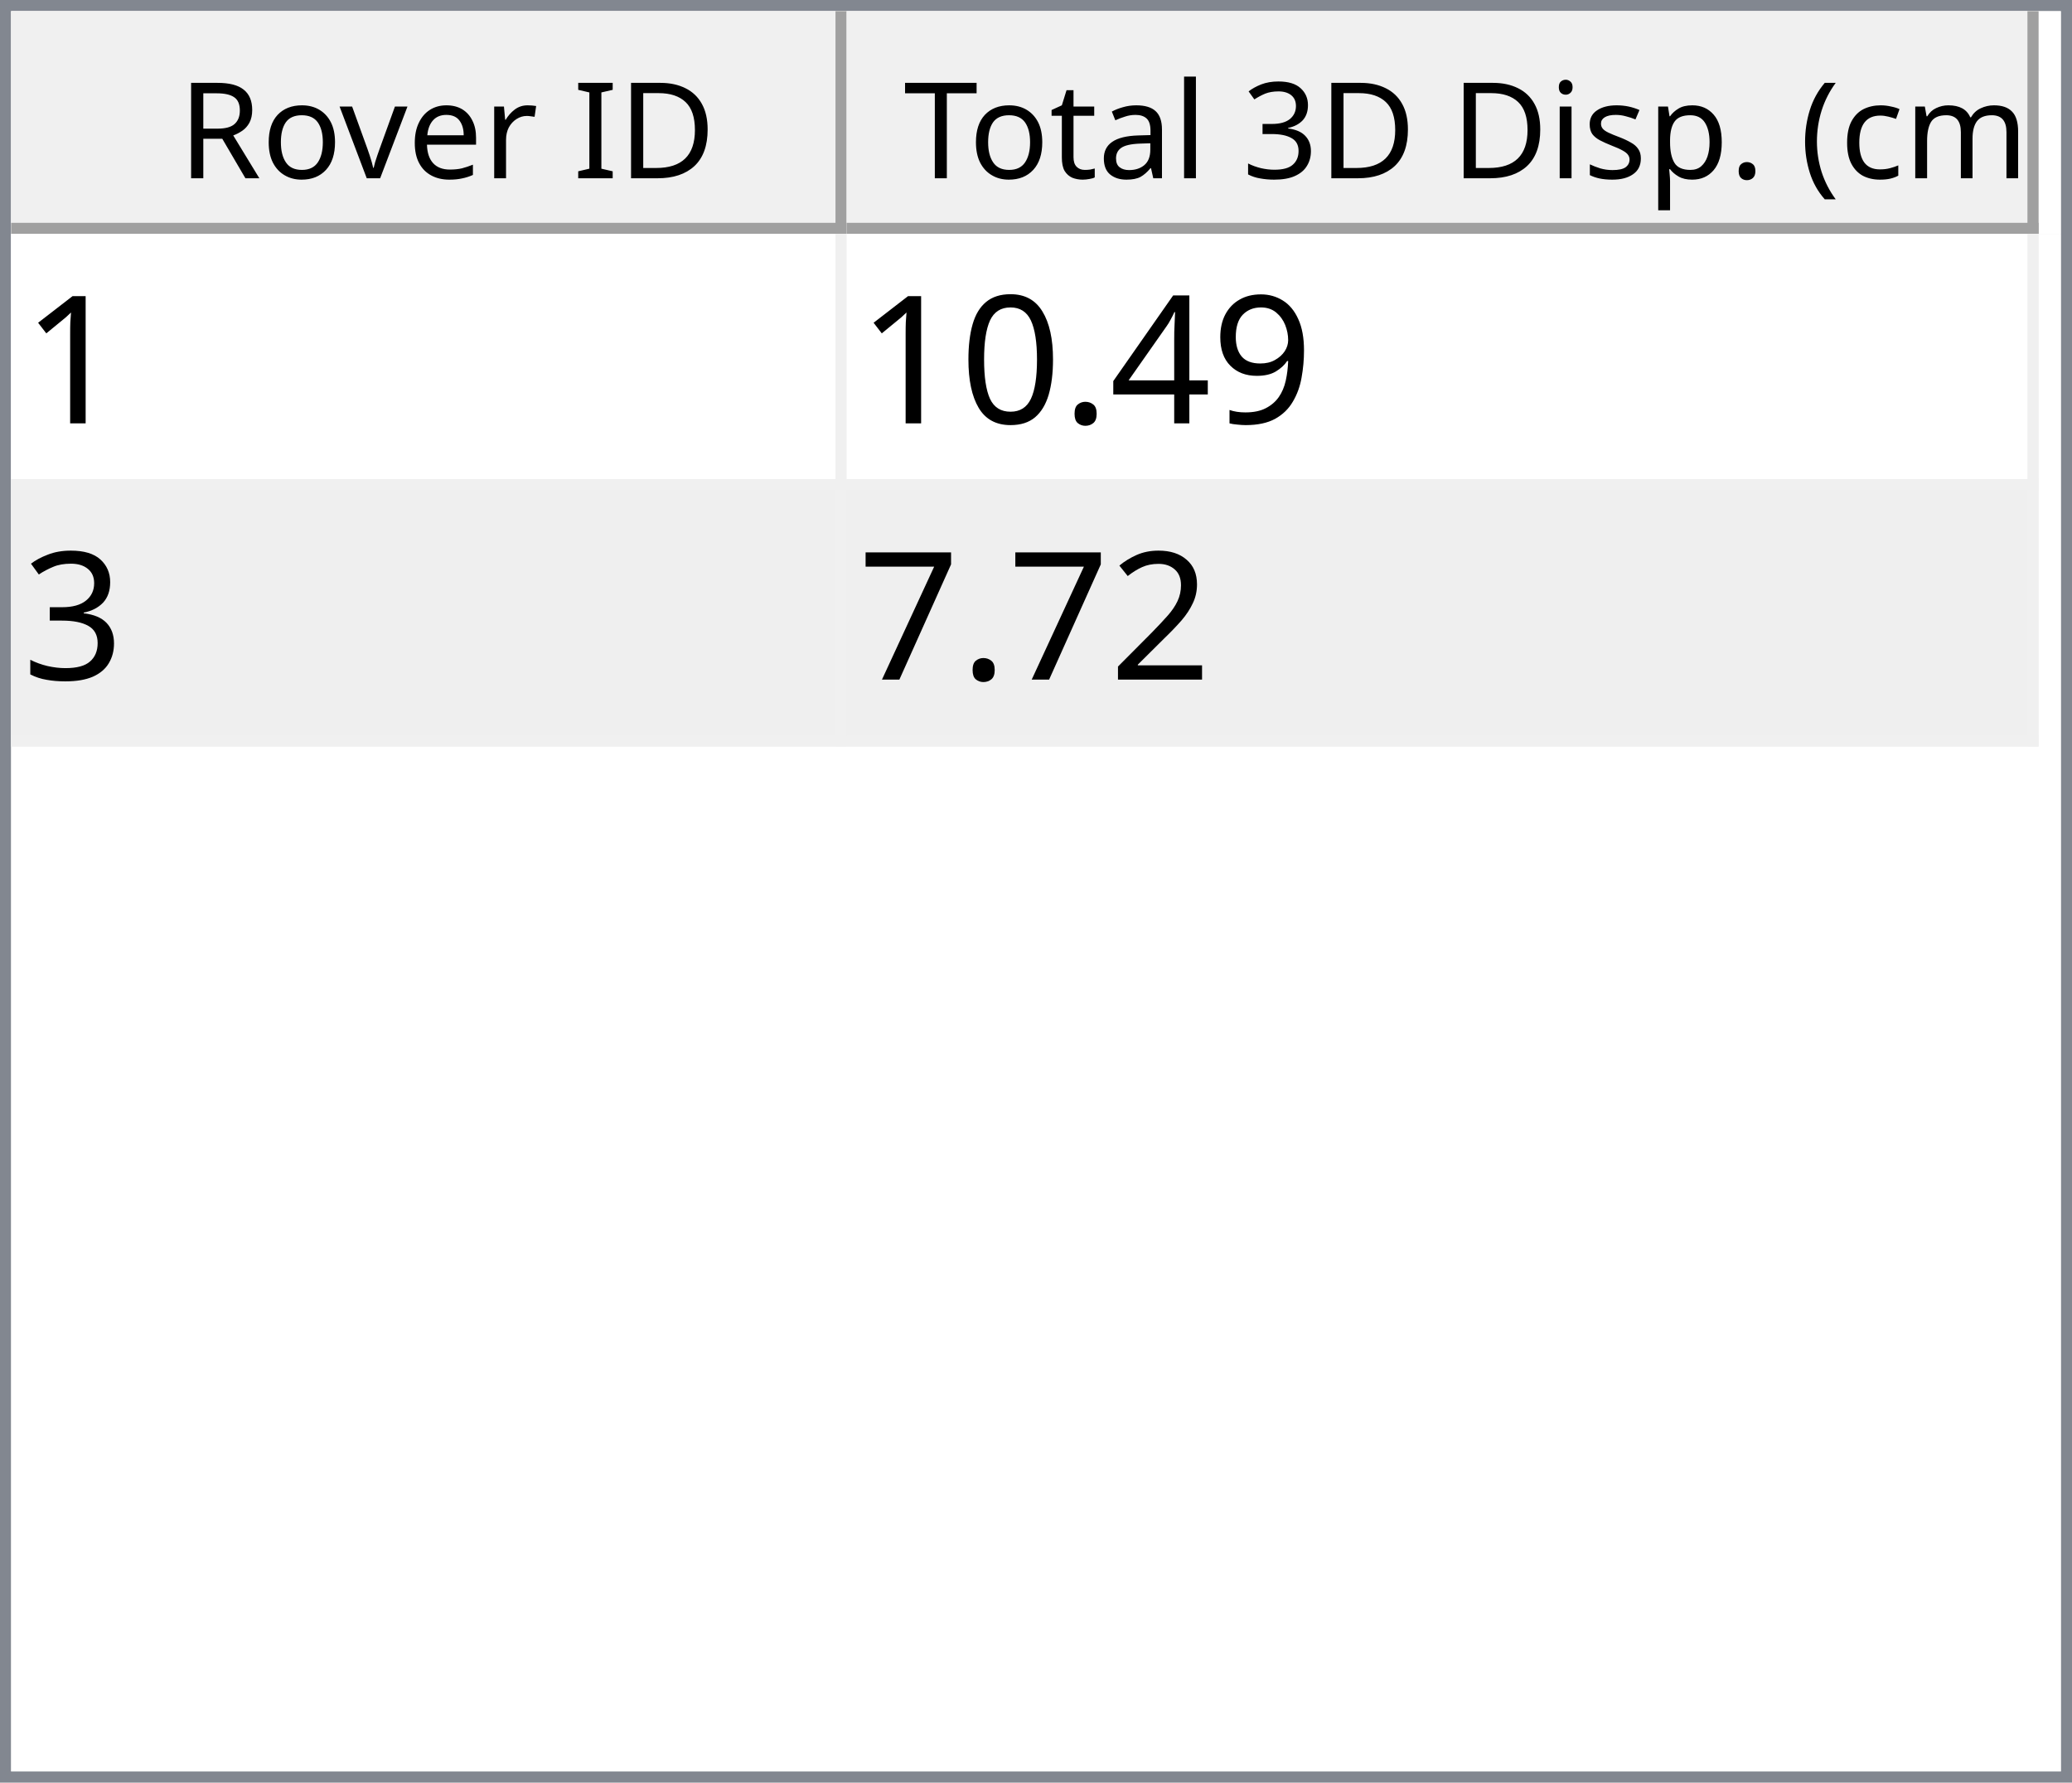
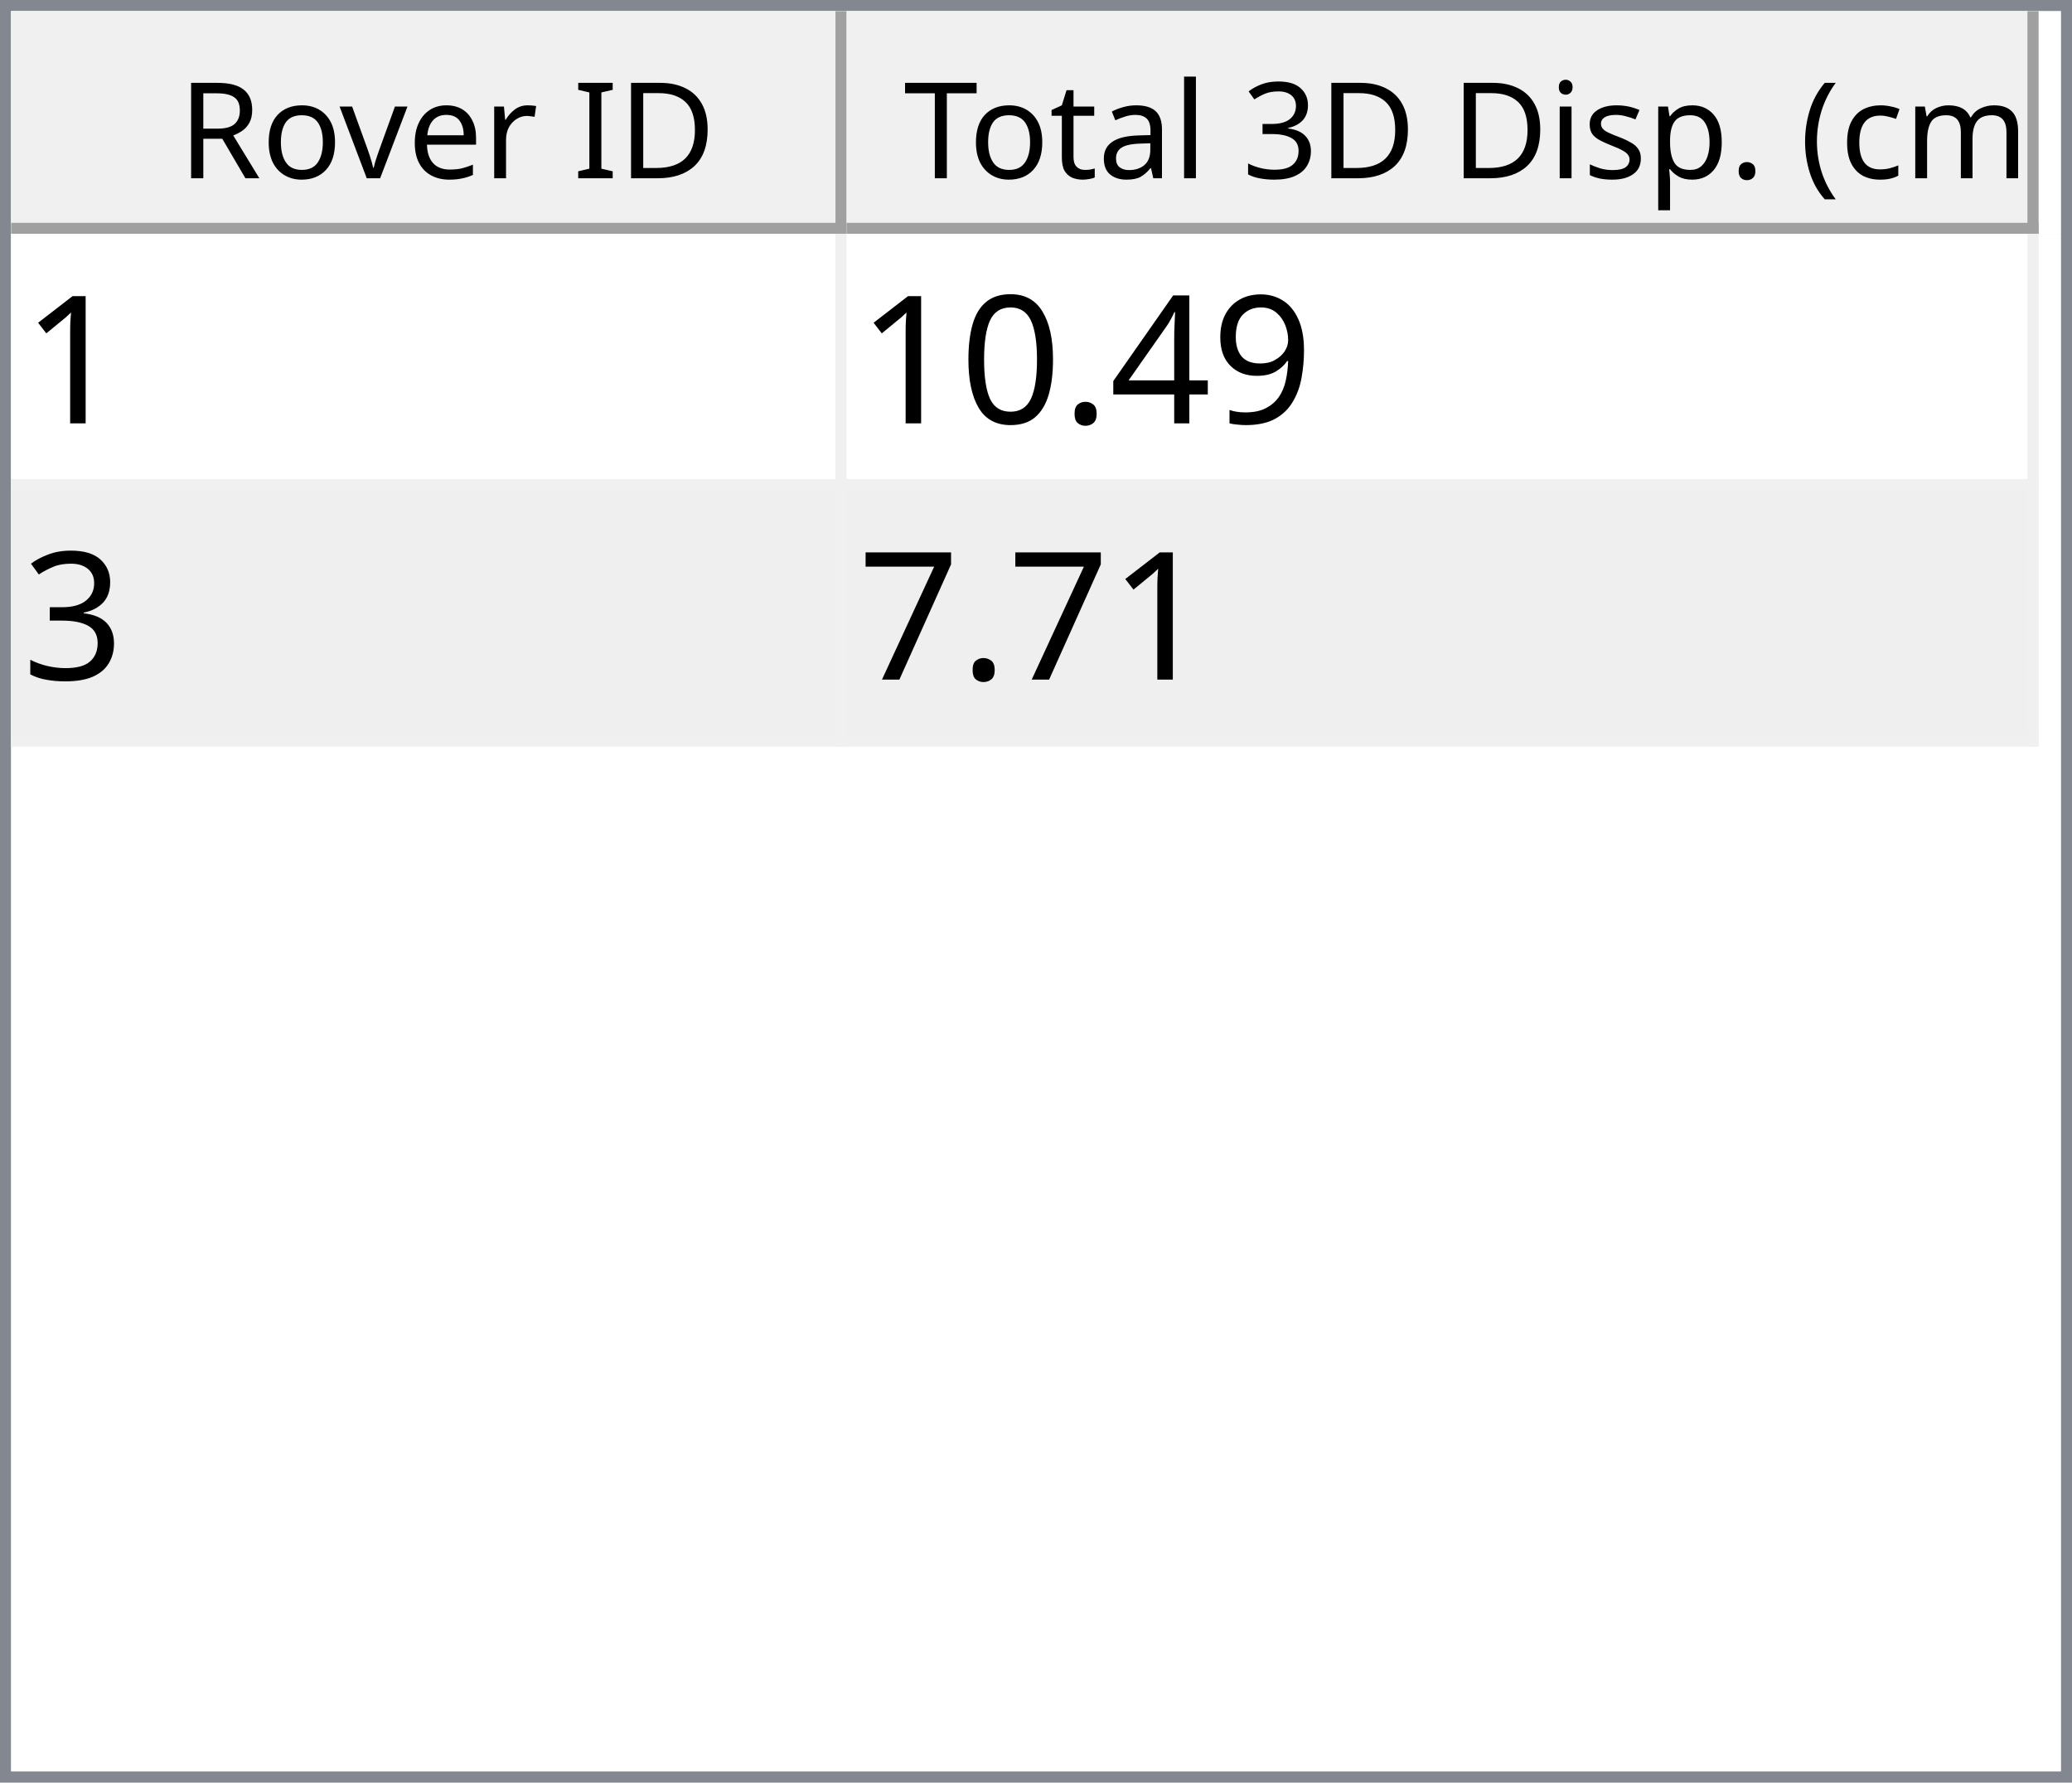
<svg xmlns="http://www.w3.org/2000/svg" style="fill-opacity:1; color-rendering:auto; color-interpolation:auto; text-rendering:auto; stroke:black; stroke-linecap:square; stroke-miterlimit:10; shape-rendering:auto; stroke-opacity:1; fill:black; stroke-dasharray:none; font-weight:normal; stroke-width:1; font-family:'Dialog'; font-style:normal; stroke-linejoin:miter; font-size:12px; stroke-dashoffset:0; image-rendering:auto;" width="186" height="160">
  <defs id="genericDefs" />
  <g>
    <defs id="defs1">
      <clipPath clipPathUnits="userSpaceOnUse" id="clipPath1">
        <path d="M0 0 L186 0 L186 160 L0 160 L0 0 Z" />
      </clipPath>
      <clipPath clipPathUnits="userSpaceOnUse" id="clipPath2">
        <path d="M0 0 L0 160 L186 160 L186 0 Z" />
      </clipPath>
      <clipPath clipPathUnits="userSpaceOnUse" id="clipPath3">
        <path d="M0 0 L0 20 L184 20 L184 0 Z" />
      </clipPath>
      <clipPath clipPathUnits="userSpaceOnUse" id="clipPath4">
        <path d="M0 0 L0 20 L75 20 L75 0 Z" />
      </clipPath>
      <clipPath clipPathUnits="userSpaceOnUse" id="clipPath5">
        <path d="M1 1 L1 19 L74 19 L74 1 Z" />
      </clipPath>
      <clipPath clipPathUnits="userSpaceOnUse" id="clipPath6">
        <path d="M0 0 L0 18 L73 18 L73 0 Z" />
      </clipPath>
      <clipPath clipPathUnits="userSpaceOnUse" id="clipPath7">
        <path d="M-0.5 -0.5 L-0.5 19.5 L74.5 19.5 L74.5 -0.5 Z" />
      </clipPath>
      <clipPath clipPathUnits="userSpaceOnUse" id="clipPath8">
        <path d="M0 0 L0 20 L107 20 L107 0 Z" />
      </clipPath>
      <clipPath clipPathUnits="userSpaceOnUse" id="clipPath9">
        <path d="M1 1 L1 19 L106 19 L106 1 Z" />
      </clipPath>
      <clipPath clipPathUnits="userSpaceOnUse" id="clipPath10">
        <path d="M0 0 L0 18 L105 18 L105 0 Z" />
      </clipPath>
      <clipPath clipPathUnits="userSpaceOnUse" id="clipPath11">
        <path d="M-0.5 -0.5 L-0.5 19.5 L106.5 19.5 L106.5 -0.5 Z" />
      </clipPath>
      <clipPath clipPathUnits="userSpaceOnUse" id="clipPath12">
        <path d="M0 0 L0 138 L184 138 L184 0 Z" />
      </clipPath>
      <clipPath clipPathUnits="userSpaceOnUse" id="clipPath13">
        <path d="M0 0 L0 46 L182 46 L182 0 Z" />
      </clipPath>
      <clipPath clipPathUnits="userSpaceOnUse" id="clipPath14">
        <path d="M-0.5 -0.5 L-0.5 45.5 L181.5 45.5 L181.5 -0.5 Z" />
      </clipPath>
      <clipPath clipPathUnits="userSpaceOnUse" id="clipPath15">
        <path d="M0 0 L0 22 L74 22 L74 0 Z" />
      </clipPath>
      <clipPath clipPathUnits="userSpaceOnUse" id="clipPath16">
        <path d="M0 0 L0 22 L106 22 L106 0 Z" />
      </clipPath>
      <font horiz-adv-x="64.551" id="font1">
        <font-face ascent="107.91" descent="25.098" units-per-em="100" style="font-style:normal; font-family:Segoe UI; font-weight:normal;" />
        <missing-glyph horiz-adv-x="64.551" d="M8.109 0 L8.109 68.266 L56.453 68.266 L56.453 0 L8.109 0 ZM15.328 7.234 L49.219 7.234 L49.219 61.031 L15.328 61.031 L15.328 7.234 Z" />
        <glyph unicode="D" horiz-adv-x="70.117" d="M9.188 0 L9.188 70.016 L28.516 70.016 Q65.531 70.016 65.531 35.891 Q65.531 19.672 55.25 9.836 Q44.969 0 27.734 0 L9.188 0 ZM17.391 62.594 L17.391 7.422 L27.828 7.422 Q41.609 7.422 49.273 14.797 Q56.938 22.172 56.938 35.688 Q56.938 62.594 28.328 62.594 L17.391 62.594 Z" />
        <glyph unicode="I" horiz-adv-x="26.611" d="M17.391 0 L9.188 0 L9.188 70.016 L17.391 70.016 L17.391 0 Z" />
        <glyph unicode=" " horiz-adv-x="27.393" d="" />
        <glyph unicode="r" horiz-adv-x="34.766" d="M34.188 41.891 Q32.078 43.5 28.125 43.5 Q23 43.5 19.555 38.672 Q16.109 33.844 16.109 25.484 L16.109 0 L8.109 0 L8.109 50 L16.109 50 L16.109 39.703 L16.312 39.703 Q18.016 44.969 21.531 47.922 Q25.047 50.875 29.391 50.875 Q32.516 50.875 34.188 50.203 L34.188 41.891 Z" />
        <glyph unicode="e" horiz-adv-x="52.295" d="M48.297 23 L12.984 23 Q13.188 14.656 17.484 10.109 Q21.781 5.562 29.297 5.562 Q37.75 5.562 44.828 11.141 L44.828 3.609 Q38.234 -1.172 27.391 -1.172 Q16.797 -1.172 10.742 5.641 Q4.688 12.453 4.688 24.812 Q4.688 36.469 11.305 43.82 Q17.922 51.172 27.734 51.172 Q37.547 51.172 42.922 44.828 Q48.297 38.484 48.297 27.203 L48.297 23 ZM40.094 29.781 Q40.047 36.719 36.75 40.578 Q33.453 44.438 27.594 44.438 Q21.922 44.438 17.969 40.383 Q14.016 36.328 13.094 29.781 L40.094 29.781 Z" />
        <glyph unicode="v" horiz-adv-x="47.9" d="M47.406 50 L27.484 0 L19.625 0 L0.688 50 L9.469 50 L22.172 13.672 Q23.578 9.672 23.922 6.688 L24.125 6.688 Q24.609 10.453 25.688 13.484 L38.969 50 L47.406 50 Z" />
        <glyph unicode="o" horiz-adv-x="58.594" d="M29 -1.172 Q17.922 -1.172 11.305 5.836 Q4.688 12.844 4.688 24.422 Q4.688 37.016 11.57 44.094 Q18.453 51.172 30.172 51.172 Q41.359 51.172 47.633 44.289 Q53.906 37.406 53.906 25.203 Q53.906 13.234 47.141 6.031 Q40.375 -1.172 29 -1.172 ZM29.594 44.438 Q21.875 44.438 17.383 39.188 Q12.891 33.938 12.891 24.703 Q12.891 15.828 17.43 10.695 Q21.969 5.562 29.594 5.562 Q37.359 5.562 41.531 10.594 Q45.703 15.625 45.703 24.906 Q45.703 34.281 41.531 39.359 Q37.359 44.438 29.594 44.438 Z" />
        <glyph unicode="R" horiz-adv-x="59.814" d="M59.375 0 L49.609 0 L37.891 19.625 Q36.281 22.359 34.766 24.289 Q33.25 26.219 31.664 27.438 Q30.078 28.656 28.25 29.219 Q26.422 29.781 24.125 29.781 L17.391 29.781 L17.391 0 L9.188 0 L9.188 70.016 L30.078 70.016 Q34.672 70.016 38.555 68.867 Q42.438 67.719 45.289 65.375 Q48.141 63.031 49.758 59.547 Q51.375 56.062 51.375 51.375 Q51.375 47.703 50.273 44.656 Q49.172 41.609 47.148 39.211 Q45.125 36.812 42.266 35.133 Q39.406 33.453 35.844 32.516 L35.844 32.328 Q37.594 31.547 38.891 30.547 Q40.188 29.547 41.359 28.18 Q42.531 26.812 43.68 25.078 Q44.828 23.344 46.234 21.047 L59.375 0 ZM17.391 62.594 L17.391 37.203 L28.516 37.203 Q31.594 37.203 34.203 38.133 Q36.812 39.062 38.719 40.797 Q40.625 42.531 41.703 45.047 Q42.781 47.562 42.781 50.688 Q42.781 56.297 39.141 59.445 Q35.5 62.594 28.609 62.594 L17.391 62.594 Z" />
        <glyph unicode=")" horiz-adv-x="30.176" d="M8.297 -15.922 L1.172 -15.922 Q16.406 2.344 16.406 26.812 Q16.406 51.469 1.078 70.016 L8.297 70.016 Q23.531 52.156 23.531 26.703 Q23.531 1.375 8.297 -15.922 Z" />
        <glyph unicode="m" horiz-adv-x="86.133" d="M79.109 0 L71.094 0 L71.094 28.719 Q71.094 37.016 68.531 40.727 Q65.969 44.438 59.906 44.438 Q54.781 44.438 51.195 39.75 Q47.609 35.062 47.609 28.516 L47.609 0 L39.594 0 L39.594 29.688 Q39.594 44.438 28.219 44.438 Q22.953 44.438 19.531 40.016 Q16.109 35.594 16.109 28.516 L16.109 0 L8.109 0 L8.109 50 L16.109 50 L16.109 42.094 L16.312 42.094 Q21.625 51.172 31.844 51.172 Q36.969 51.172 40.773 48.312 Q44.578 45.453 46 40.828 Q51.562 51.172 62.594 51.172 Q79.109 51.172 79.109 30.812 L79.109 0 Z" />
        <glyph unicode="c" horiz-adv-x="46.191" d="M42.188 2.297 Q36.422 -1.172 28.516 -1.172 Q17.828 -1.172 11.258 5.789 Q4.688 12.75 4.688 23.828 Q4.688 36.188 11.766 43.68 Q18.844 51.172 30.672 51.172 Q37.25 51.172 42.281 48.734 L42.281 40.531 Q36.719 44.438 30.375 44.438 Q22.703 44.438 17.797 38.945 Q12.891 33.453 12.891 24.516 Q12.891 15.719 17.508 10.641 Q22.125 5.562 29.891 5.562 Q36.422 5.562 42.188 9.906 L42.188 2.297 Z" />
        <glyph unicode="(" horiz-adv-x="30.176" d="M29.109 -15.922 L21.969 -15.922 Q6.844 1.375 6.844 26.703 Q6.844 52.156 21.969 70.016 L29.203 70.016 Q13.875 51.469 13.875 26.812 Q13.875 2.344 29.109 -15.922 Z" />
        <glyph unicode="." horiz-adv-x="21.68" d="M10.891 -1.078 Q8.641 -1.078 7.055 0.539 Q5.469 2.156 5.469 4.391 Q5.469 6.641 7.055 8.273 Q8.641 9.906 10.891 9.906 Q13.188 9.906 14.797 8.273 Q16.406 6.641 16.406 4.391 Q16.406 2.156 14.797 0.539 Q13.188 -1.078 10.891 -1.078 Z" />
        <glyph unicode="p" horiz-adv-x="58.789" d="M16.312 7.234 L16.109 7.234 L16.109 -23 L8.109 -23 L8.109 50 L16.109 50 L16.109 41.219 L16.312 41.219 Q22.219 51.172 33.594 51.172 Q43.266 51.172 48.688 44.461 Q54.109 37.75 54.109 26.469 Q54.109 13.922 48 6.375 Q41.891 -1.172 31.297 -1.172 Q21.578 -1.172 16.312 7.234 ZM16.109 27.391 L16.109 20.406 Q16.109 14.203 20.141 9.883 Q24.172 5.562 30.375 5.562 Q37.641 5.562 41.773 11.133 Q45.906 16.703 45.906 26.609 Q45.906 34.969 42.047 39.703 Q38.188 44.438 31.594 44.438 Q24.609 44.438 20.359 39.578 Q16.109 34.719 16.109 27.391 Z" />
        <glyph unicode="s" horiz-adv-x="42.432" d="M5.078 1.812 L5.078 10.406 Q11.625 5.562 19.484 5.562 Q30.031 5.562 30.031 12.594 Q30.031 14.594 29.125 15.992 Q28.219 17.391 26.68 18.461 Q25.141 19.531 23.07 20.383 Q21 21.234 18.609 22.172 Q15.281 23.484 12.766 24.828 Q10.25 26.172 8.57 27.859 Q6.891 29.547 6.031 31.695 Q5.172 33.844 5.172 36.719 Q5.172 40.234 6.789 42.945 Q8.406 45.656 11.086 47.484 Q13.766 49.312 17.211 50.242 Q20.656 51.172 24.312 51.172 Q30.812 51.172 35.938 48.922 L35.938 40.828 Q30.422 44.438 23.25 44.438 Q21 44.438 19.195 43.922 Q17.391 43.406 16.094 42.477 Q14.797 41.547 14.086 40.258 Q13.375 38.969 13.375 37.406 Q13.375 35.453 14.086 34.133 Q14.797 32.812 16.164 31.789 Q17.531 30.766 19.484 29.938 Q21.438 29.109 23.922 28.125 Q27.25 26.859 29.883 25.516 Q32.516 24.172 34.375 22.484 Q36.234 20.797 37.234 18.602 Q38.234 16.406 38.234 13.375 Q38.234 9.672 36.602 6.938 Q34.969 4.203 32.234 2.398 Q29.5 0.594 25.93 -0.289 Q22.359 -1.172 18.453 -1.172 Q10.75 -1.172 5.078 1.812 Z" />
        <glyph unicode="i" horiz-adv-x="24.219" d="M12.203 62.703 Q10.062 62.703 8.547 64.164 Q7.031 65.625 7.031 67.875 Q7.031 70.125 8.547 71.609 Q10.062 73.094 12.203 73.094 Q14.406 73.094 15.945 71.609 Q17.484 70.125 17.484 67.875 Q17.484 65.719 15.945 64.211 Q14.406 62.703 12.203 62.703 ZM16.109 0 L8.109 0 L8.109 50 L16.109 50 L16.109 0 Z" />
        <glyph unicode="3" horiz-adv-x="53.906" d="M46.531 19.828 Q46.531 15.094 44.75 11.211 Q42.969 7.328 39.719 4.57 Q36.469 1.812 31.93 0.297 Q27.391 -1.219 21.922 -1.219 Q11.922 -1.219 6 2.594 L6 11.188 Q13.094 5.609 22.219 5.609 Q25.875 5.609 28.828 6.539 Q31.781 7.469 33.906 9.227 Q36.031 10.984 37.18 13.477 Q38.328 15.969 38.328 19.094 Q38.328 32.812 18.797 32.812 L12.984 32.812 L12.984 39.594 L18.5 39.594 Q35.797 39.594 35.797 52.484 Q35.797 64.406 22.609 64.406 Q15.188 64.406 8.688 59.422 L8.688 67.188 Q15.375 71.188 24.609 71.188 Q29 71.188 32.57 69.969 Q36.141 68.75 38.68 66.555 Q41.219 64.359 42.609 61.281 Q44 58.203 44 54.5 Q44 40.672 30.031 36.719 L30.031 36.531 Q33.594 36.141 36.625 34.797 Q39.656 33.453 41.852 31.305 Q44.047 29.156 45.289 26.25 Q46.531 23.344 46.531 19.828 Z" />
        <glyph unicode="l" horiz-adv-x="24.219" d="M16.109 0 L8.109 0 L8.109 74.031 L16.109 74.031 L16.109 0 Z" />
        <glyph unicode="a" horiz-adv-x="50.879" d="M43.891 0 L35.891 0 L35.891 7.812 L35.688 7.812 Q30.469 -1.172 20.312 -1.172 Q12.844 -1.172 8.617 2.781 Q4.391 6.734 4.391 13.281 Q4.391 27.297 20.906 29.594 L35.891 31.688 Q35.891 44.438 25.594 44.438 Q16.547 44.438 9.281 38.281 L9.281 46.484 Q16.656 51.172 26.266 51.172 Q43.891 51.172 43.891 32.516 L43.891 0 ZM35.891 25.297 L23.828 23.641 Q18.266 22.859 15.43 20.875 Q12.594 18.891 12.594 13.875 Q12.594 10.203 15.211 7.883 Q17.828 5.562 22.172 5.562 Q28.125 5.562 32.008 9.742 Q35.891 13.922 35.891 20.312 L35.891 25.297 Z" />
        <glyph unicode="t" horiz-adv-x="33.887" d="M31.297 0.484 Q28.469 -1.078 23.828 -1.078 Q10.688 -1.078 10.688 13.578 L10.688 43.172 L2.094 43.172 L2.094 50 L10.688 50 L10.688 62.203 L18.703 64.797 L18.703 50 L31.297 50 L31.297 43.172 L18.703 43.172 L18.703 14.984 Q18.703 9.969 20.414 7.82 Q22.125 5.672 26.078 5.672 Q29.109 5.672 31.297 7.328 L31.297 0.484 Z" />
        <glyph unicode="T" horiz-adv-x="52.393" d="M50.594 62.594 L30.375 62.594 L30.375 0 L22.172 0 L22.172 62.594 L2 62.594 L2 70.016 L50.594 70.016 L50.594 62.594 Z" />
      </font>
      <font horiz-adv-x="75.0" id="font2">
        <font-face ascent="100.537" descent="21.973" units-per-em="100" style="font-style:normal; font-family:sans-serif; font-weight:normal;" />
        <missing-glyph horiz-adv-x="75.0" d="M12.5 0 L12.5 62.5 L62.5 62.5 L62.5 0 L12.5 0 ZM14.062 1.562 L60.938 1.562 L60.938 60.938 L14.062 60.938 L14.062 1.562 Z" />
        <glyph unicode="1" horiz-adv-x="55.615" d="M37.25 0 L28.469 0 L28.469 56 Q25.297 52.984 20.141 49.953 Q14.984 46.922 10.891 45.406 L10.891 53.906 Q18.266 57.375 23.781 62.305 Q29.297 67.234 31.594 71.875 L37.25 71.875 L37.25 0 Z" />
        <glyph unicode="9" horiz-adv-x="55.615" d="M5.469 16.547 L13.922 17.328 Q14.984 11.375 18.016 8.688 Q21.047 6 25.781 6 Q29.828 6 32.883 7.859 Q35.938 9.719 37.891 12.82 Q39.844 15.922 41.164 21.195 Q42.484 26.469 42.484 31.938 Q42.484 32.516 42.438 33.688 Q39.797 29.5 35.234 26.883 Q30.672 24.266 25.344 24.266 Q16.453 24.266 10.305 30.711 Q4.156 37.156 4.156 47.703 Q4.156 58.594 10.578 65.234 Q17 71.875 26.656 71.875 Q33.641 71.875 39.43 68.117 Q45.219 64.359 48.219 57.398 Q51.219 50.438 51.219 37.25 Q51.219 23.531 48.242 15.406 Q45.266 7.281 39.383 3.031 Q33.5 -1.219 25.594 -1.219 Q17.188 -1.219 11.867 3.445 Q6.547 8.109 5.469 16.547 ZM41.453 48.141 Q41.453 55.719 37.43 60.156 Q33.406 64.594 27.734 64.594 Q21.875 64.594 17.531 59.812 Q13.188 55.031 13.188 47.406 Q13.188 40.578 17.312 36.305 Q21.438 32.031 27.484 32.031 Q33.594 32.031 37.523 36.305 Q41.453 40.578 41.453 48.141 Z" />
        <glyph unicode="4" horiz-adv-x="55.615" d="M32.328 0 L32.328 17.141 L1.266 17.141 L1.266 25.203 L33.938 71.578 L41.109 71.578 L41.109 25.203 L50.781 25.203 L50.781 17.141 L41.109 17.141 L41.109 0 L32.328 0 ZM32.328 25.203 L32.328 57.469 L9.906 25.203 L32.328 25.203 Z" />
        <glyph unicode="." horiz-adv-x="27.783" d="M9.078 0 L9.078 10.016 L19.094 10.016 L19.094 0 L9.078 0 Z" />
        <glyph unicode="0" horiz-adv-x="55.615" d="M4.156 35.297 Q4.156 48 6.766 55.742 Q9.375 63.484 14.523 67.68 Q19.672 71.875 27.484 71.875 Q33.25 71.875 37.594 69.555 Q41.938 67.234 44.773 62.867 Q47.609 58.5 49.219 52.227 Q50.828 45.953 50.828 35.297 Q50.828 22.703 48.242 14.969 Q45.656 7.234 40.508 3.008 Q35.359 -1.219 27.484 -1.219 Q17.141 -1.219 11.234 6.203 Q4.156 15.141 4.156 35.297 ZM13.188 35.297 Q13.188 17.672 17.312 11.836 Q21.438 6 27.484 6 Q33.547 6 37.672 11.859 Q41.797 17.719 41.797 35.297 Q41.797 52.984 37.672 58.789 Q33.547 64.594 27.391 64.594 Q21.344 64.594 17.719 59.469 Q13.188 52.938 13.188 35.297 Z" />
        <glyph unicode="3" horiz-adv-x="55.615" d="M4.203 18.891 L12.984 20.062 Q14.5 12.594 18.141 9.297 Q21.781 6 27 6 Q33.203 6 37.477 10.297 Q41.75 14.594 41.75 20.953 Q41.75 27 37.797 30.93 Q33.844 34.859 27.734 34.859 Q25.25 34.859 21.531 33.891 L22.516 41.609 Q23.391 41.5 23.922 41.5 Q29.547 41.5 34.039 44.43 Q38.531 47.359 38.531 53.469 Q38.531 58.297 35.258 61.477 Q31.984 64.656 26.812 64.656 Q21.688 64.656 18.266 61.43 Q14.844 58.203 13.875 51.766 L5.078 53.328 Q6.688 62.156 12.398 67.016 Q18.109 71.875 26.609 71.875 Q32.469 71.875 37.398 69.359 Q42.328 66.844 44.945 62.5 Q47.562 58.156 47.562 53.266 Q47.562 48.641 45.07 44.828 Q42.578 41.016 37.703 38.766 Q44.047 37.312 47.562 32.695 Q51.078 28.078 51.078 21.141 Q51.078 11.766 44.242 5.25 Q37.406 -1.266 26.953 -1.266 Q17.531 -1.266 11.305 4.352 Q5.078 9.969 4.203 18.891 Z" />
-         <glyph unicode="2" horiz-adv-x="55.615" d="M50.344 8.453 L50.344 0 L3.031 0 Q2.938 3.172 4.047 6.109 Q5.859 10.938 9.836 15.625 Q13.812 20.312 21.344 26.469 Q33.016 36.031 37.117 41.625 Q41.219 47.219 41.219 52.203 Q41.219 57.422 37.477 61.008 Q33.734 64.594 27.734 64.594 Q21.391 64.594 17.578 60.789 Q13.766 56.984 13.719 50.25 L4.688 51.172 Q5.609 61.281 11.664 66.578 Q17.719 71.875 27.938 71.875 Q38.234 71.875 44.242 66.164 Q50.25 60.453 50.25 52 Q50.25 47.703 48.492 43.555 Q46.734 39.406 42.656 34.812 Q38.578 30.219 29.109 22.219 Q21.188 15.578 18.945 13.211 Q16.703 10.844 15.234 8.453 L50.344 8.453 Z" />
        <glyph unicode="7" horiz-adv-x="55.615" d="M4.734 62.203 L4.734 70.656 L51.078 70.656 L51.078 63.812 Q44.234 56.547 37.523 44.484 Q30.812 32.422 27.156 19.672 Q24.516 10.688 23.781 0 L14.75 0 Q14.891 8.453 18.062 20.414 Q21.234 32.375 27.172 43.484 Q33.109 54.594 39.797 62.203 L4.734 62.203 Z" />
      </font>
    </defs>
    <g style="fill:white; stroke:white;">
      <rect x="0" y="0" width="186" style="clip-path:url(#clipPath1); stroke:none;" height="160" />
    </g>
    <g style="fill:white; text-rendering:optimizeSpeed; color-rendering:optimizeSpeed; image-rendering:optimizeSpeed; shape-rendering:crispEdges; stroke:white; color-interpolation:sRGB;">
      <rect x="0" width="186" height="160" y="0" style="stroke:none;" />
      <path style="stroke:none;" d="M0 160 L186 160 L186 0 L0 0 Z" />
    </g>
    <g style="fill:rgb(240,240,240); font-family:'Segoe UI'; stroke:rgb(240,240,240);">
      <rect x="0" y="0" width="186" style="clip-path:url(#clipPath2); stroke:none;" height="160" />
    </g>
    <g style="fill:rgb(130,135,144); font-family:'Segoe UI'; stroke:rgb(130,135,144);">
      <path d="M0 0 L186 0 L186 160 L0 160 L0 0 ZM1 1 L185 1 L185 159 L1 159 L1 1 Z" style="fill-rule:evenodd; clip-path:url(#clipPath2); stroke:none;" />
    </g>
    <g style="fill:white; font-family:'Segoe UI'; stroke:white;" transform="translate(1,1)">
      <rect x="0" y="0" width="184" style="clip-path:url(#clipPath3); stroke:none;" height="20" />
    </g>
    <g style="fill:rgb(240,240,240); font-family:'Segoe UI'; stroke:rgb(240,240,240);" transform="translate(1,1)">
      <rect x="0" y="0" width="75" style="clip-path:url(#clipPath4); stroke:none;" height="20" />
    </g>
    <g style="font-family:'Segoe UI';" transform="translate(2,2)">
      <text x="14" xml:space="preserve" y="14" style="clip-path:url(#clipPath6); stroke:none;">Rover ID</text>
    </g>
    <g style="fill:rgb(160,160,160); font-family:'Segoe UI'; stroke:rgb(160,160,160); stroke-linejoin:bevel;" transform="translate(1.5,1.5)">
      <line x1="74" x2="74" y1="0" style="fill:none; clip-path:url(#clipPath7);" y2="19" />
    </g>
    <g style="fill:rgb(160,160,160); font-family:'Segoe UI'; stroke:rgb(160,160,160); stroke-linejoin:bevel;" transform="matrix(1,0,0,1,1,1) translate(0.5,0.5)">
      <line x1="0" x2="74" y1="19" style="fill:none; clip-path:url(#clipPath7);" y2="19" />
    </g>
    <g style="fill:rgb(240,240,240); font-family:'Segoe UI'; stroke:rgb(240,240,240);" transform="translate(76,1)">
      <rect x="0" y="0" width="107" style="clip-path:url(#clipPath8); stroke:none;" height="20" />
    </g>
    <g style="font-family:'Segoe UI';" transform="translate(77,2)">
      <text x="1" xml:space="preserve" y="14" style="clip-path:url(#clipPath10); stroke:none;"> Total 3D Disp. (cm)</text>
    </g>
    <g style="fill:rgb(160,160,160); font-family:'Segoe UI'; stroke:rgb(160,160,160); stroke-linejoin:bevel;" transform="translate(76.5,1.5)">
      <line x1="106" x2="106" y1="0" style="fill:none; clip-path:url(#clipPath11);" y2="19" />
    </g>
    <g style="fill:rgb(160,160,160); font-family:'Segoe UI'; stroke:rgb(160,160,160); stroke-linejoin:bevel;" transform="matrix(1,0,0,1,76,1) translate(0.5,0.5)">
      <line x1="0" x2="106" y1="19" style="fill:none; clip-path:url(#clipPath11);" y2="19" />
    </g>
    <g style="fill:white; font-family:'Segoe UI'; stroke:white;" transform="translate(1,21)">
      <rect x="0" y="0" width="184" style="clip-path:url(#clipPath12); stroke:none;" height="138" />
    </g>
    <g style="fill:rgb(240,240,240); font-size:16px; font-family:sans-serif; stroke:rgb(240,240,240);" transform="translate(1,21)">
      <rect x="0" y="0" width="182" style="clip-path:url(#clipPath13); stroke:none;" height="46" />
      <line transform="translate(0.5,0.5)" x1="0" x2="181" y1="22" style="clip-path:url(#clipPath14); fill:none; stroke-linejoin:bevel;" y2="22" />
    </g>
    <g transform="matrix(1,0,0,1,1,21) translate(0.5,0.5)" style="fill:rgb(240,240,240); font-size:16px; font-family:sans-serif; stroke:rgb(240,240,240); stroke-linejoin:bevel;">
      <line x1="0" x2="181" y1="45" style="fill:none; clip-path:url(#clipPath14);" y2="45" />
    </g>
    <g transform="matrix(1,0,0,1,1,21) translate(0.5,0.5)" style="fill:rgb(240,240,240); font-size:16px; font-family:sans-serif; stroke:rgb(240,240,240); stroke-linejoin:bevel;">
      <line x1="74" x2="74" y1="0" style="fill:none; clip-path:url(#clipPath14);" y2="45" />
    </g>
    <g transform="matrix(1,0,0,1,1,21) translate(0.5,0.5)" style="fill:rgb(240,240,240); font-size:16px; font-family:sans-serif; stroke:rgb(240,240,240); stroke-linejoin:bevel;">
      <line x1="181" x2="181" y1="0" style="fill:none; clip-path:url(#clipPath14);" y2="45" />
    </g>
    <g style="fill:white; font-size:16px; font-family:sans-serif; stroke:white;" transform="matrix(1,0,0,1,1,21)">
      <rect x="0" y="0" width="74" style="clip-path:url(#clipPath15); stroke:none;" height="22" />
      <text x="1" y="17" style="fill:black; clip-path:url(#clipPath15); stroke:none;" xml:space="preserve">1</text>
    </g>
    <g style="fill:white; font-size:16px; font-family:sans-serif; stroke:white;" transform="matrix(1,0,0,1,1,21) translate(75,0)">
      <rect x="0" y="0" width="106" style="clip-path:url(#clipPath16); stroke:none;" height="22" />
      <text x="1" y="17" style="fill:black; clip-path:url(#clipPath16); stroke:none;" xml:space="preserve">10.49</text>
    </g>
    <g style="fill:rgb(239,239,239); font-size:16px; font-family:sans-serif; stroke:rgb(239,239,239);" transform="matrix(1,0,0,1,1,21) translate(0,23)">
      <rect x="0" y="0" width="74" style="clip-path:url(#clipPath15); stroke:none;" height="22" />
      <text x="1" y="17" style="fill:black; clip-path:url(#clipPath15); stroke:none;" xml:space="preserve">3</text>
    </g>
    <g style="fill:rgb(239,239,239); font-size:16px; font-family:sans-serif; stroke:rgb(239,239,239);" transform="matrix(1,0,0,1,1,21) translate(75,23)">
      <rect x="0" y="0" width="106" style="clip-path:url(#clipPath16); stroke:none;" height="22" />
-       <text x="1" y="17" style="fill:black; clip-path:url(#clipPath16); stroke:none;" xml:space="preserve">7.72</text>
+       <text x="1" y="17" style="fill:black; clip-path:url(#clipPath16); stroke:none;" xml:space="preserve">7.71</text>
    </g>
  </g>
</svg>
